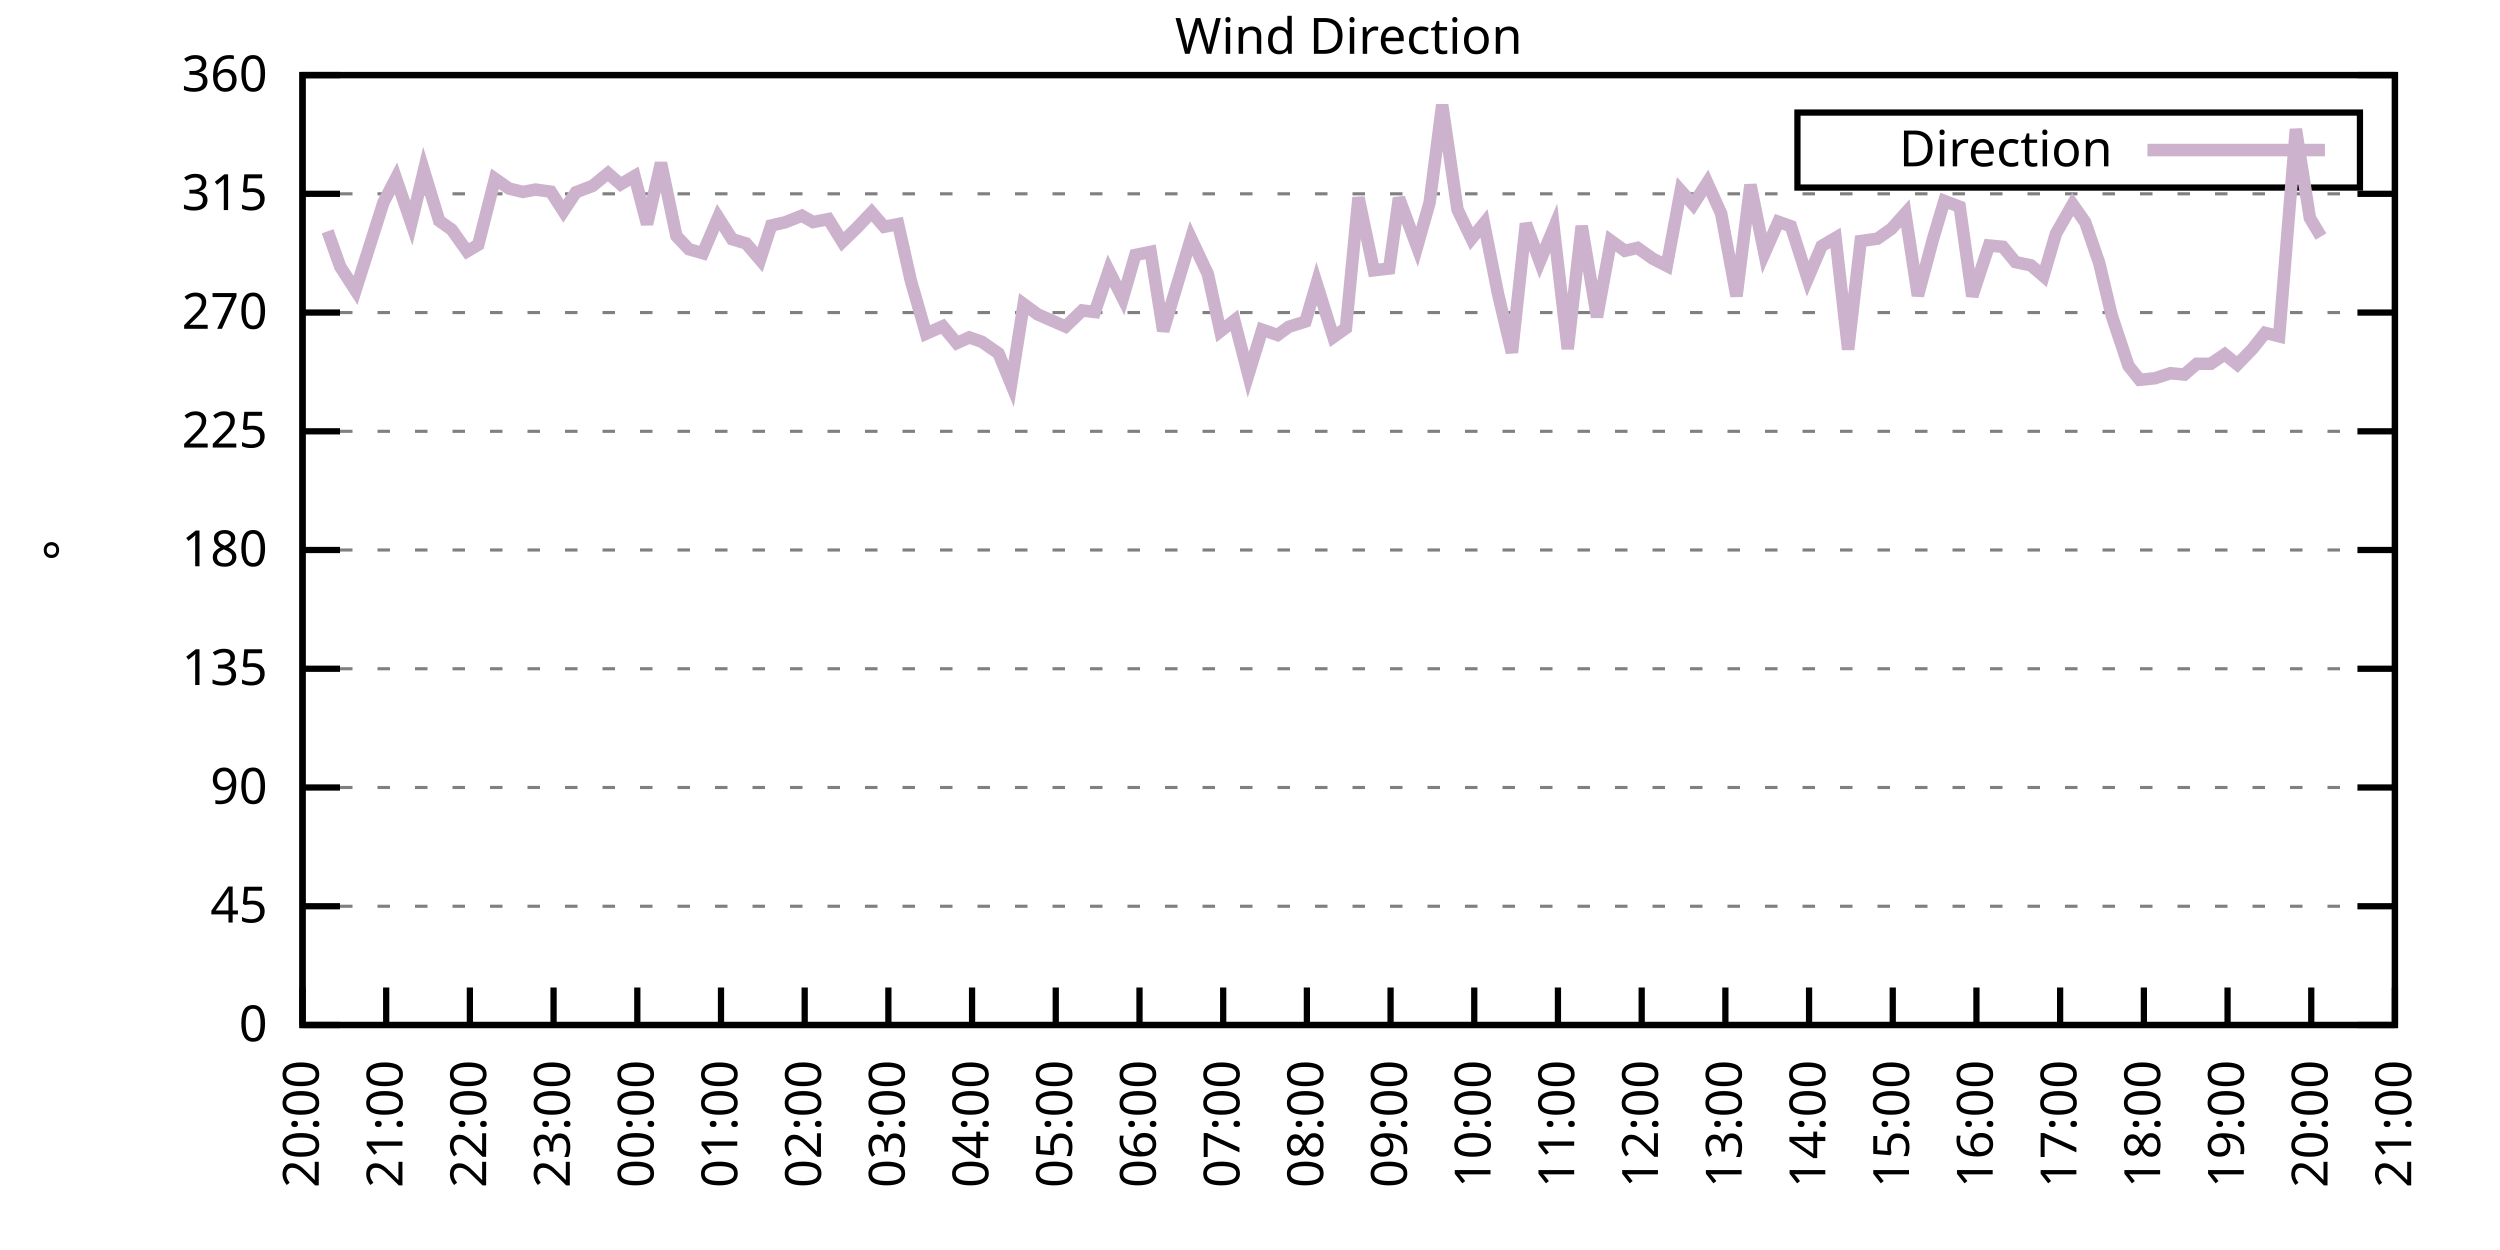
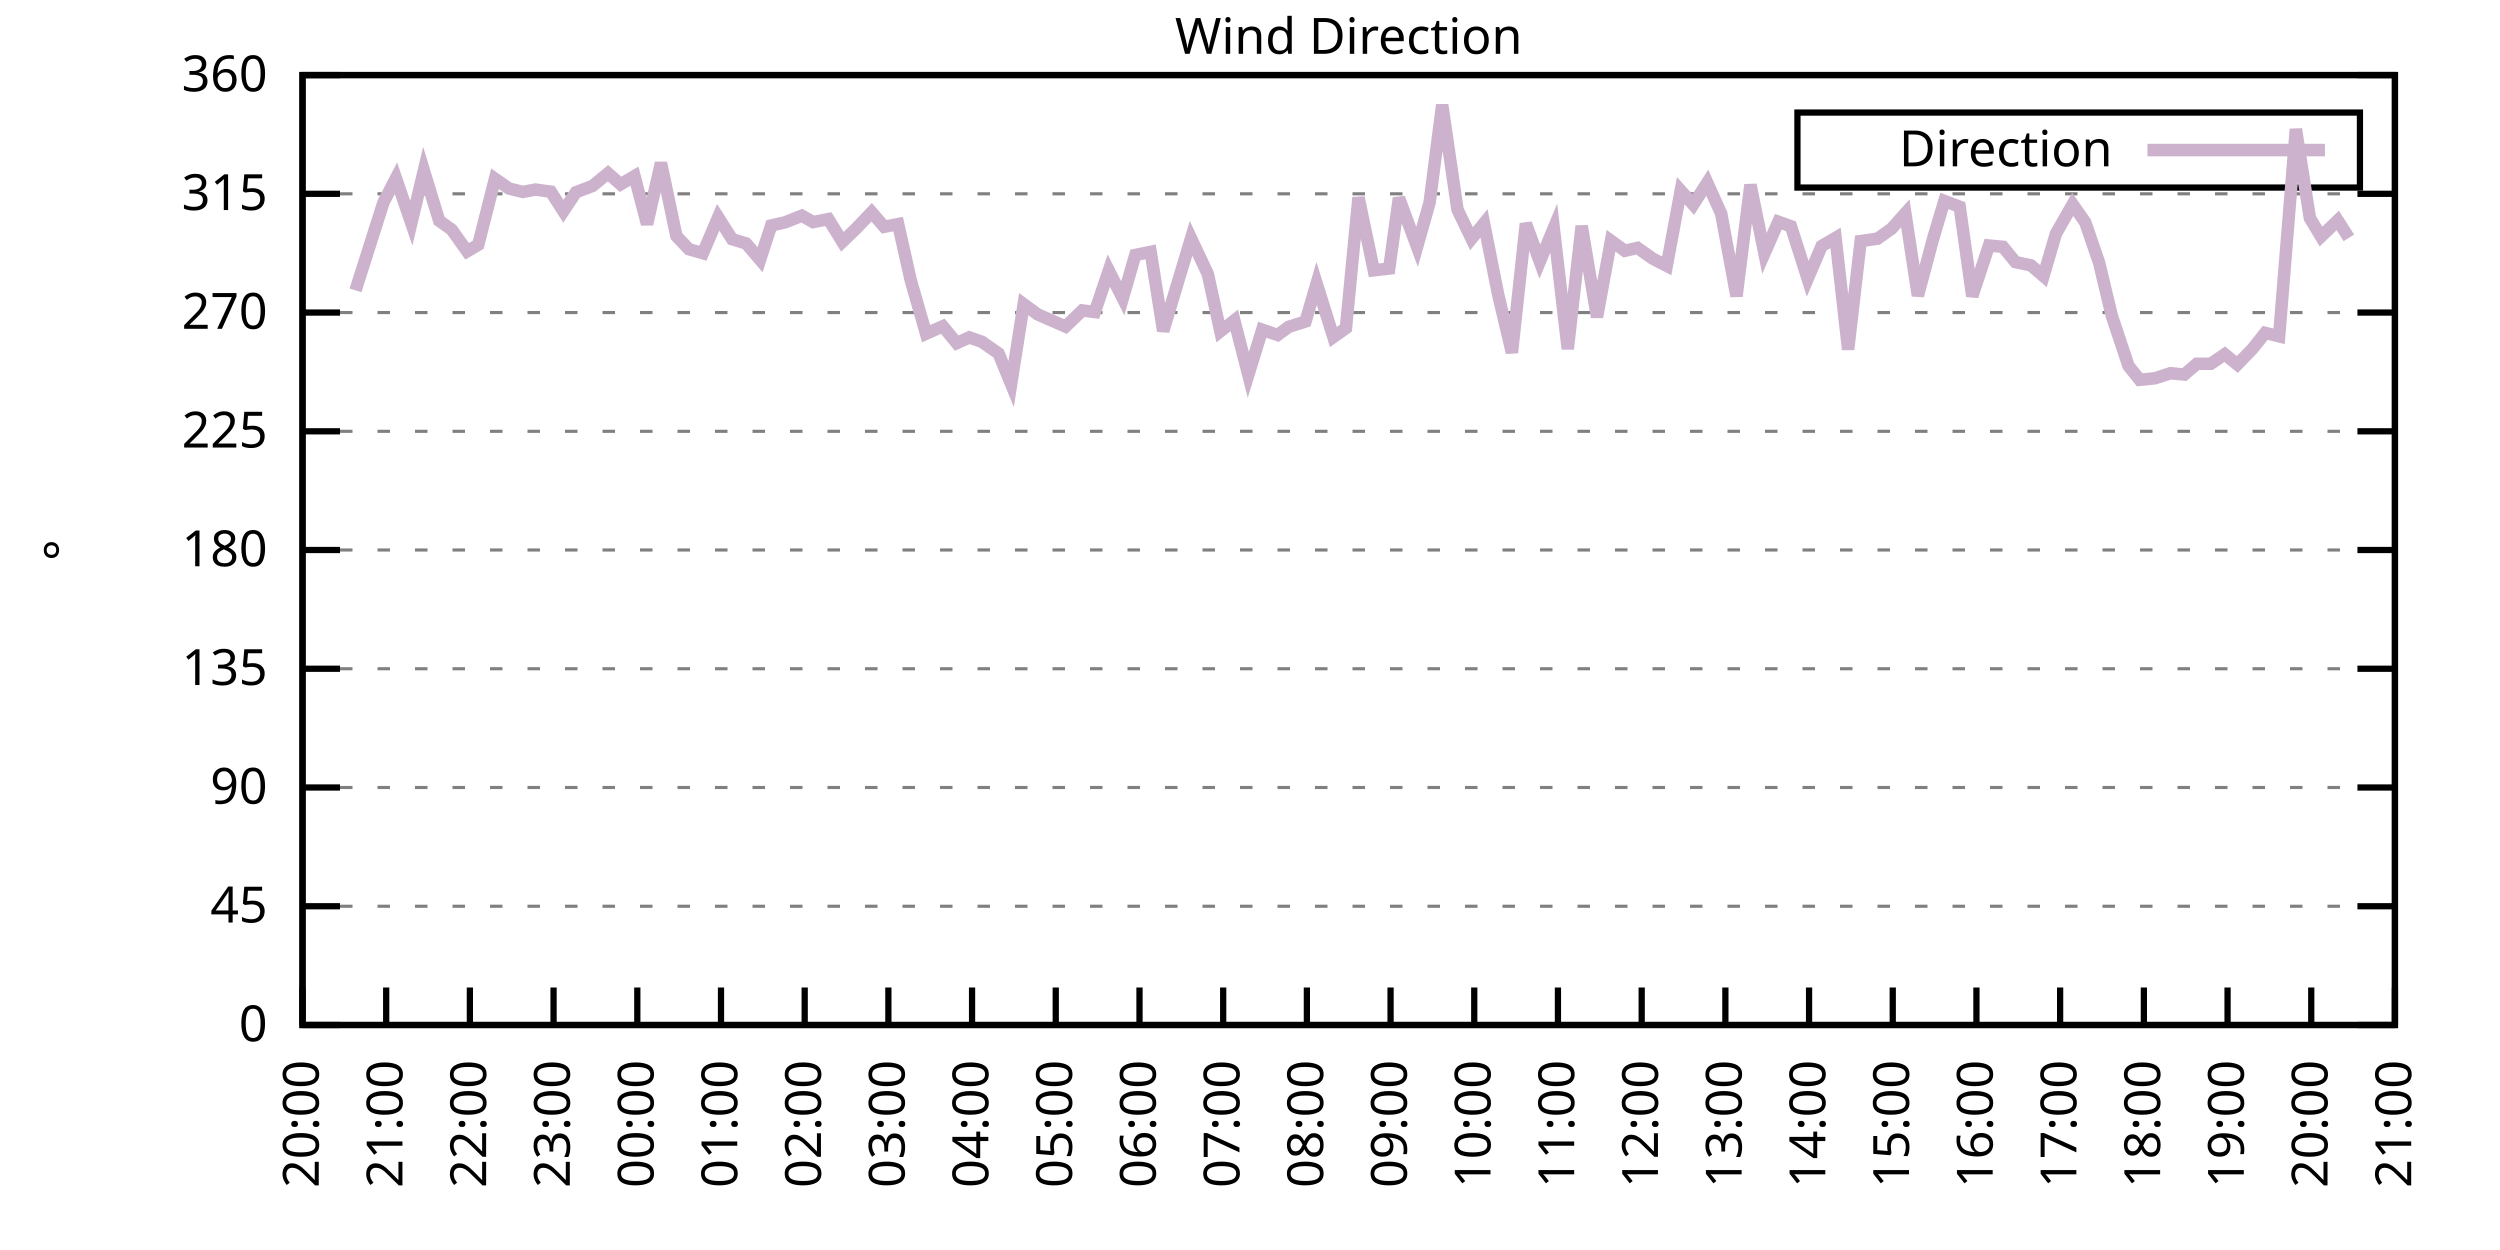
<svg xmlns="http://www.w3.org/2000/svg" xmlns:xlink="http://www.w3.org/1999/xlink" width="400" height="200" viewBox="0 0 400 200">
  <g id="gnuplot_canvas">
    <rect x="0" y="0" width="400" height="200" fill="none" />
    <defs>
      <circle id="gpDot" r="0.5" stroke-width="0.5" stroke="currentColor" />
      <path id="gpPt0" stroke-width="0.333" stroke="currentColor" d="M-1,0 h2 M0,-1 v2" />
      <path id="gpPt1" stroke-width="0.333" stroke="currentColor" d="M-1,-1 L1,1 M1,-1 L-1,1" />
      <path id="gpPt2" stroke-width="0.333" stroke="currentColor" d="M-1,0 L1,0 M0,-1 L0,1 M-1,-1 L1,1 M-1,1 L1,-1" />
      <rect id="gpPt3" stroke-width="0.333" stroke="currentColor" x="-1" y="-1" width="2" height="2" />
      <rect id="gpPt4" stroke-width="0.333" stroke="currentColor" fill="currentColor" x="-1" y="-1" width="2" height="2" />
      <circle id="gpPt5" stroke-width="0.333" stroke="currentColor" cx="0" cy="0" r="1" />
      <use xlink:href="#gpPt5" id="gpPt6" fill="currentColor" stroke="none" />
      <path id="gpPt7" stroke-width="0.333" stroke="currentColor" d="M0,-1.33 L-1.33,0.67 L1.33,0.67 z" />
      <use xlink:href="#gpPt7" id="gpPt8" fill="currentColor" stroke="none" />
      <use xlink:href="#gpPt7" id="gpPt9" stroke="currentColor" transform="rotate(180)" />
      <use xlink:href="#gpPt9" id="gpPt10" fill="currentColor" stroke="none" />
      <use xlink:href="#gpPt3" id="gpPt11" stroke="currentColor" transform="rotate(45)" />
      <use xlink:href="#gpPt11" id="gpPt12" fill="currentColor" stroke="none" />
      <path id="gpPt13" stroke-width="0.333" stroke="currentColor" d="M0,1.330 L1.265,0.411 L0.782,-1.067 L-0.782,-1.076 L-1.265,0.411 z" />
      <use xlink:href="#gpPt13" id="gpPt14" fill="currentColor" stroke="none" />
      <filter id="textbox" filterUnits="objectBoundingBox" x="0" y="0" height="1" width="1">
        <feFlood flood-color="white" flood-opacity="1" result="bgnd" />
        <feComposite in="SourceGraphic" in2="bgnd" operator="atop" />
      </filter>
      <filter id="greybox" filterUnits="objectBoundingBox" x="0" y="0" height="1" width="1">
        <feFlood flood-color="lightgrey" flood-opacity="1" result="grey" />
        <feComposite in="SourceGraphic" in2="grey" operator="atop" />
      </filter>
    </defs>
    <g fill="none" color="white" stroke="currentColor" stroke-width="1.00" stroke-linecap="butt" stroke-linejoin="miter">
</g>
    <g fill="none" color="black" stroke="currentColor" stroke-width="1.00" stroke-linecap="butt" stroke-linejoin="miter">
      <g stroke="none" shape-rendering="crispEdges">
        <polygon fill="rgb(255, 255, 255)" points="48.40,164.00 383.18,164.00 383.18,12.02 48.40,12.02 " />
      </g>
    </g>
    <g fill="none" color="black" stroke="currentColor" stroke-width="1.00" stroke-linecap="butt" stroke-linejoin="miter">
</g>
    <g fill="none" color="black" stroke="black" stroke-width="0.50" stroke-linecap="butt" stroke-linejoin="miter">
</g>
    <g fill="none" color="gray" stroke="currentColor" stroke-width="0.50" stroke-linecap="butt" stroke-linejoin="miter">
      <path stroke="gray" stroke-dasharray="2,4" class="gridline" d="M48.40,164.00 L383.19,164.00  " />
    </g>
    <g fill="none" color="gray" stroke="gray" stroke-width="1.00" stroke-linecap="butt" stroke-linejoin="miter">
</g>
    <g fill="none" color="black" stroke="currentColor" stroke-width="1.00" stroke-linecap="butt" stroke-linejoin="miter">
      <path stroke="black" d="M48.40,164.00 L54.40,164.00 M383.19,164.00 L377.19,164.00  " />
      <g transform="translate(42.80,166.60)" stroke="none" fill="black" font-family="Sans" font-size="8.00" text-anchor="end">
        <text>
          <tspan font-family="Sans"> 0</tspan>
        </text>
      </g>
    </g>
    <g fill="none" color="black" stroke="currentColor" stroke-width="1.00" stroke-linecap="butt" stroke-linejoin="miter">
</g>
    <g fill="none" color="black" stroke="black" stroke-width="0.50" stroke-linecap="butt" stroke-linejoin="miter">
</g>
    <g fill="none" color="gray" stroke="currentColor" stroke-width="0.50" stroke-linecap="butt" stroke-linejoin="miter">
      <path stroke="gray" stroke-dasharray="2,4" class="gridline" d="M48.40,145.00 L383.19,145.00  " />
    </g>
    <g fill="none" color="gray" stroke="gray" stroke-width="1.00" stroke-linecap="butt" stroke-linejoin="miter">
</g>
    <g fill="none" color="black" stroke="currentColor" stroke-width="1.00" stroke-linecap="butt" stroke-linejoin="miter">
      <path stroke="black" d="M48.40,145.00 L54.40,145.00 M383.19,145.00 L377.19,145.00  " />
      <g transform="translate(42.80,147.60)" stroke="none" fill="black" font-family="Sans" font-size="8.00" text-anchor="end">
        <text>
          <tspan font-family="Sans"> 45</tspan>
        </text>
      </g>
    </g>
    <g fill="none" color="black" stroke="currentColor" stroke-width="1.00" stroke-linecap="butt" stroke-linejoin="miter">
</g>
    <g fill="none" color="black" stroke="black" stroke-width="0.50" stroke-linecap="butt" stroke-linejoin="miter">
</g>
    <g fill="none" color="gray" stroke="currentColor" stroke-width="0.50" stroke-linecap="butt" stroke-linejoin="miter">
      <path stroke="gray" stroke-dasharray="2,4" class="gridline" d="M48.40,126.00 L383.19,126.00  " />
    </g>
    <g fill="none" color="gray" stroke="gray" stroke-width="1.00" stroke-linecap="butt" stroke-linejoin="miter">
</g>
    <g fill="none" color="black" stroke="currentColor" stroke-width="1.00" stroke-linecap="butt" stroke-linejoin="miter">
      <path stroke="black" d="M48.40,126.00 L54.40,126.00 M383.19,126.00 L377.19,126.00  " />
      <g transform="translate(42.80,128.60)" stroke="none" fill="black" font-family="Sans" font-size="8.00" text-anchor="end">
        <text>
          <tspan font-family="Sans"> 90</tspan>
        </text>
      </g>
    </g>
    <g fill="none" color="black" stroke="currentColor" stroke-width="1.00" stroke-linecap="butt" stroke-linejoin="miter">
</g>
    <g fill="none" color="black" stroke="black" stroke-width="0.50" stroke-linecap="butt" stroke-linejoin="miter">
</g>
    <g fill="none" color="gray" stroke="currentColor" stroke-width="0.50" stroke-linecap="butt" stroke-linejoin="miter">
      <path stroke="gray" stroke-dasharray="2,4" class="gridline" d="M48.40,107.00 L383.19,107.00  " />
    </g>
    <g fill="none" color="gray" stroke="gray" stroke-width="1.00" stroke-linecap="butt" stroke-linejoin="miter">
</g>
    <g fill="none" color="black" stroke="currentColor" stroke-width="1.00" stroke-linecap="butt" stroke-linejoin="miter">
      <path stroke="black" d="M48.40,107.00 L54.40,107.00 M383.19,107.00 L377.19,107.00  " />
      <g transform="translate(42.80,109.60)" stroke="none" fill="black" font-family="Sans" font-size="8.00" text-anchor="end">
        <text>
          <tspan font-family="Sans"> 135</tspan>
        </text>
      </g>
    </g>
    <g fill="none" color="black" stroke="currentColor" stroke-width="1.00" stroke-linecap="butt" stroke-linejoin="miter">
</g>
    <g fill="none" color="black" stroke="black" stroke-width="0.50" stroke-linecap="butt" stroke-linejoin="miter">
</g>
    <g fill="none" color="gray" stroke="currentColor" stroke-width="0.50" stroke-linecap="butt" stroke-linejoin="miter">
      <path stroke="gray" stroke-dasharray="2,4" class="gridline" d="M48.40,88.00 L383.19,88.00  " />
    </g>
    <g fill="none" color="gray" stroke="gray" stroke-width="1.00" stroke-linecap="butt" stroke-linejoin="miter">
</g>
    <g fill="none" color="black" stroke="currentColor" stroke-width="1.00" stroke-linecap="butt" stroke-linejoin="miter">
      <path stroke="black" d="M48.40,88.00 L54.40,88.00 M383.19,88.00 L377.19,88.00  " />
      <g transform="translate(42.80,90.60)" stroke="none" fill="black" font-family="Sans" font-size="8.00" text-anchor="end">
        <text>
          <tspan font-family="Sans"> 180</tspan>
        </text>
      </g>
    </g>
    <g fill="none" color="black" stroke="currentColor" stroke-width="1.00" stroke-linecap="butt" stroke-linejoin="miter">
</g>
    <g fill="none" color="black" stroke="black" stroke-width="0.50" stroke-linecap="butt" stroke-linejoin="miter">
</g>
    <g fill="none" color="gray" stroke="currentColor" stroke-width="0.50" stroke-linecap="butt" stroke-linejoin="miter">
      <path stroke="gray" stroke-dasharray="2,4" class="gridline" d="M48.40,69.01 L383.19,69.01  " />
    </g>
    <g fill="none" color="gray" stroke="gray" stroke-width="1.00" stroke-linecap="butt" stroke-linejoin="miter">
</g>
    <g fill="none" color="black" stroke="currentColor" stroke-width="1.00" stroke-linecap="butt" stroke-linejoin="miter">
      <path stroke="black" d="M48.40,69.01 L54.40,69.01 M383.19,69.01 L377.19,69.01  " />
      <g transform="translate(42.80,71.61)" stroke="none" fill="black" font-family="Sans" font-size="8.00" text-anchor="end">
        <text>
          <tspan font-family="Sans"> 225</tspan>
        </text>
      </g>
    </g>
    <g fill="none" color="black" stroke="currentColor" stroke-width="1.00" stroke-linecap="butt" stroke-linejoin="miter">
</g>
    <g fill="none" color="black" stroke="black" stroke-width="0.50" stroke-linecap="butt" stroke-linejoin="miter">
</g>
    <g fill="none" color="gray" stroke="currentColor" stroke-width="0.50" stroke-linecap="butt" stroke-linejoin="miter">
      <path stroke="gray" stroke-dasharray="2,4" class="gridline" d="M48.40,50.01 L383.19,50.01  " />
    </g>
    <g fill="none" color="gray" stroke="gray" stroke-width="1.00" stroke-linecap="butt" stroke-linejoin="miter">
</g>
    <g fill="none" color="black" stroke="currentColor" stroke-width="1.00" stroke-linecap="butt" stroke-linejoin="miter">
      <path stroke="black" d="M48.40,50.01 L54.40,50.01 M383.19,50.01 L377.19,50.01  " />
      <g transform="translate(42.80,52.61)" stroke="none" fill="black" font-family="Sans" font-size="8.00" text-anchor="end">
        <text>
          <tspan font-family="Sans"> 270</tspan>
        </text>
      </g>
    </g>
    <g fill="none" color="black" stroke="currentColor" stroke-width="1.00" stroke-linecap="butt" stroke-linejoin="miter">
</g>
    <g fill="none" color="black" stroke="black" stroke-width="0.50" stroke-linecap="butt" stroke-linejoin="miter">
</g>
    <g fill="none" color="gray" stroke="currentColor" stroke-width="0.50" stroke-linecap="butt" stroke-linejoin="miter">
      <path stroke="gray" stroke-dasharray="2,4" class="gridline" d="M48.40,31.01 L383.19,31.01  " />
    </g>
    <g fill="none" color="gray" stroke="gray" stroke-width="1.00" stroke-linecap="butt" stroke-linejoin="miter">
</g>
    <g fill="none" color="black" stroke="currentColor" stroke-width="1.00" stroke-linecap="butt" stroke-linejoin="miter">
      <path stroke="black" d="M48.40,31.01 L54.40,31.01 M383.19,31.01 L377.19,31.01  " />
      <g transform="translate(42.80,33.61)" stroke="none" fill="black" font-family="Sans" font-size="8.00" text-anchor="end">
        <text>
          <tspan font-family="Sans"> 315</tspan>
        </text>
      </g>
    </g>
    <g fill="none" color="black" stroke="currentColor" stroke-width="1.00" stroke-linecap="butt" stroke-linejoin="miter">
</g>
    <g fill="none" color="black" stroke="black" stroke-width="0.50" stroke-linecap="butt" stroke-linejoin="miter">
</g>
    <g fill="none" color="gray" stroke="currentColor" stroke-width="0.50" stroke-linecap="butt" stroke-linejoin="miter">
      <path stroke="gray" stroke-dasharray="2,4" class="gridline" d="M48.40,12.01 L383.19,12.01  " />
    </g>
    <g fill="none" color="gray" stroke="gray" stroke-width="1.00" stroke-linecap="butt" stroke-linejoin="miter">
</g>
    <g fill="none" color="black" stroke="currentColor" stroke-width="1.00" stroke-linecap="butt" stroke-linejoin="miter">
      <path stroke="black" d="M48.40,12.01 L54.40,12.01 M383.19,12.01 L377.19,12.01  " />
      <g transform="translate(42.80,14.61)" stroke="none" fill="black" font-family="Sans" font-size="8.00" text-anchor="end">
        <text>
          <tspan font-family="Sans"> 360</tspan>
        </text>
      </g>
    </g>
    <g fill="none" color="black" stroke="currentColor" stroke-width="1.00" stroke-linecap="butt" stroke-linejoin="miter">
      <path stroke="black" d="M48.40,164.00 L48.40,158.00  " />
      <g transform="translate(51.00,169.60) rotate(270.00)" stroke="none" fill="black" font-family="Sans" font-size="8.00" text-anchor="end">
        <text>
          <tspan font-family="Sans">20:00</tspan>
        </text>
      </g>
    </g>
    <g fill="none" color="black" stroke="currentColor" stroke-width="1.00" stroke-linecap="butt" stroke-linejoin="miter">
      <path stroke="black" d="M61.79,164.00 L61.79,158.00  " />
      <g transform="translate(64.39,169.60) rotate(270.00)" stroke="none" fill="black" font-family="Sans" font-size="8.00" text-anchor="end">
        <text>
          <tspan font-family="Sans">21:00</tspan>
        </text>
      </g>
    </g>
    <g fill="none" color="black" stroke="currentColor" stroke-width="1.00" stroke-linecap="butt" stroke-linejoin="miter">
      <path stroke="black" d="M75.18,164.00 L75.18,158.00  " />
      <g transform="translate(77.78,169.60) rotate(270.00)" stroke="none" fill="black" font-family="Sans" font-size="8.00" text-anchor="end">
        <text>
          <tspan font-family="Sans">22:00</tspan>
        </text>
      </g>
    </g>
    <g fill="none" color="black" stroke="currentColor" stroke-width="1.00" stroke-linecap="butt" stroke-linejoin="miter">
      <path stroke="black" d="M88.57,164.00 L88.57,158.00  " />
      <g transform="translate(91.17,169.60) rotate(270.00)" stroke="none" fill="black" font-family="Sans" font-size="8.00" text-anchor="end">
        <text>
          <tspan font-family="Sans">23:00</tspan>
        </text>
      </g>
    </g>
    <g fill="none" color="black" stroke="currentColor" stroke-width="1.00" stroke-linecap="butt" stroke-linejoin="miter">
      <path stroke="black" d="M101.97,164.00 L101.97,158.00  " />
      <g transform="translate(104.57,169.60) rotate(270.00)" stroke="none" fill="black" font-family="Sans" font-size="8.00" text-anchor="end">
        <text>
          <tspan font-family="Sans">00:00</tspan>
        </text>
      </g>
    </g>
    <g fill="none" color="black" stroke="currentColor" stroke-width="1.00" stroke-linecap="butt" stroke-linejoin="miter">
      <path stroke="black" d="M115.36,164.00 L115.36,158.00  " />
      <g transform="translate(117.96,169.60) rotate(270.00)" stroke="none" fill="black" font-family="Sans" font-size="8.00" text-anchor="end">
        <text>
          <tspan font-family="Sans">01:00</tspan>
        </text>
      </g>
    </g>
    <g fill="none" color="black" stroke="currentColor" stroke-width="1.00" stroke-linecap="butt" stroke-linejoin="miter">
      <path stroke="black" d="M128.75,164.00 L128.75,158.00  " />
      <g transform="translate(131.35,169.60) rotate(270.00)" stroke="none" fill="black" font-family="Sans" font-size="8.00" text-anchor="end">
        <text>
          <tspan font-family="Sans">02:00</tspan>
        </text>
      </g>
    </g>
    <g fill="none" color="black" stroke="currentColor" stroke-width="1.00" stroke-linecap="butt" stroke-linejoin="miter">
      <path stroke="black" d="M142.14,164.00 L142.14,158.00  " />
      <g transform="translate(144.74,169.60) rotate(270.00)" stroke="none" fill="black" font-family="Sans" font-size="8.00" text-anchor="end">
        <text>
          <tspan font-family="Sans">03:00</tspan>
        </text>
      </g>
    </g>
    <g fill="none" color="black" stroke="currentColor" stroke-width="1.00" stroke-linecap="butt" stroke-linejoin="miter">
      <path stroke="black" d="M155.53,164.00 L155.53,158.00  " />
      <g transform="translate(158.13,169.60) rotate(270.00)" stroke="none" fill="black" font-family="Sans" font-size="8.00" text-anchor="end">
        <text>
          <tspan font-family="Sans">04:00</tspan>
        </text>
      </g>
    </g>
    <g fill="none" color="black" stroke="currentColor" stroke-width="1.00" stroke-linecap="butt" stroke-linejoin="miter">
      <path stroke="black" d="M168.92,164.00 L168.92,158.00  " />
      <g transform="translate(171.52,169.60) rotate(270.00)" stroke="none" fill="black" font-family="Sans" font-size="8.00" text-anchor="end">
        <text>
          <tspan font-family="Sans">05:00</tspan>
        </text>
      </g>
    </g>
    <g fill="none" color="black" stroke="currentColor" stroke-width="1.00" stroke-linecap="butt" stroke-linejoin="miter">
      <path stroke="black" d="M182.32,164.00 L182.32,158.00  " />
      <g transform="translate(184.92,169.60) rotate(270.00)" stroke="none" fill="black" font-family="Sans" font-size="8.00" text-anchor="end">
        <text>
          <tspan font-family="Sans">06:00</tspan>
        </text>
      </g>
    </g>
    <g fill="none" color="black" stroke="currentColor" stroke-width="1.00" stroke-linecap="butt" stroke-linejoin="miter">
      <path stroke="black" d="M195.71,164.00 L195.71,158.00  " />
      <g transform="translate(198.31,169.60) rotate(270.00)" stroke="none" fill="black" font-family="Sans" font-size="8.00" text-anchor="end">
        <text>
          <tspan font-family="Sans">07:00</tspan>
        </text>
      </g>
    </g>
    <g fill="none" color="black" stroke="currentColor" stroke-width="1.00" stroke-linecap="butt" stroke-linejoin="miter">
      <path stroke="black" d="M209.10,164.00 L209.10,158.00  " />
      <g transform="translate(211.70,169.60) rotate(270.00)" stroke="none" fill="black" font-family="Sans" font-size="8.00" text-anchor="end">
        <text>
          <tspan font-family="Sans">08:00</tspan>
        </text>
      </g>
    </g>
    <g fill="none" color="black" stroke="currentColor" stroke-width="1.00" stroke-linecap="butt" stroke-linejoin="miter">
      <path stroke="black" d="M222.49,164.00 L222.49,158.00  " />
      <g transform="translate(225.09,169.60) rotate(270.00)" stroke="none" fill="black" font-family="Sans" font-size="8.00" text-anchor="end">
        <text>
          <tspan font-family="Sans">09:00</tspan>
        </text>
      </g>
    </g>
    <g fill="none" color="black" stroke="currentColor" stroke-width="1.00" stroke-linecap="butt" stroke-linejoin="miter">
      <path stroke="black" d="M235.88,164.00 L235.88,158.00  " />
      <g transform="translate(238.48,169.60) rotate(270.00)" stroke="none" fill="black" font-family="Sans" font-size="8.00" text-anchor="end">
        <text>
          <tspan font-family="Sans">10:00</tspan>
        </text>
      </g>
    </g>
    <g fill="none" color="black" stroke="currentColor" stroke-width="1.00" stroke-linecap="butt" stroke-linejoin="miter">
      <path stroke="black" d="M249.27,164.00 L249.27,158.00  " />
      <g transform="translate(251.87,169.60) rotate(270.00)" stroke="none" fill="black" font-family="Sans" font-size="8.00" text-anchor="end">
        <text>
          <tspan font-family="Sans">11:00</tspan>
        </text>
      </g>
    </g>
    <g fill="none" color="black" stroke="currentColor" stroke-width="1.00" stroke-linecap="butt" stroke-linejoin="miter">
      <path stroke="black" d="M262.67,164.00 L262.67,158.00  " />
      <g transform="translate(265.27,169.60) rotate(270.00)" stroke="none" fill="black" font-family="Sans" font-size="8.00" text-anchor="end">
        <text>
          <tspan font-family="Sans">12:00</tspan>
        </text>
      </g>
    </g>
    <g fill="none" color="black" stroke="currentColor" stroke-width="1.00" stroke-linecap="butt" stroke-linejoin="miter">
      <path stroke="black" d="M276.06,164.00 L276.06,158.00  " />
      <g transform="translate(278.66,169.60) rotate(270.00)" stroke="none" fill="black" font-family="Sans" font-size="8.00" text-anchor="end">
        <text>
          <tspan font-family="Sans">13:00</tspan>
        </text>
      </g>
    </g>
    <g fill="none" color="black" stroke="currentColor" stroke-width="1.00" stroke-linecap="butt" stroke-linejoin="miter">
      <path stroke="black" d="M289.45,164.00 L289.45,158.00  " />
      <g transform="translate(292.05,169.60) rotate(270.00)" stroke="none" fill="black" font-family="Sans" font-size="8.00" text-anchor="end">
        <text>
          <tspan font-family="Sans">14:00</tspan>
        </text>
      </g>
    </g>
    <g fill="none" color="black" stroke="currentColor" stroke-width="1.00" stroke-linecap="butt" stroke-linejoin="miter">
      <path stroke="black" d="M302.84,164.00 L302.84,158.00  " />
      <g transform="translate(305.44,169.60) rotate(270.00)" stroke="none" fill="black" font-family="Sans" font-size="8.00" text-anchor="end">
        <text>
          <tspan font-family="Sans">15:00</tspan>
        </text>
      </g>
    </g>
    <g fill="none" color="black" stroke="currentColor" stroke-width="1.00" stroke-linecap="butt" stroke-linejoin="miter">
      <path stroke="black" d="M316.23,164.00 L316.23,158.00  " />
      <g transform="translate(318.83,169.60) rotate(270.00)" stroke="none" fill="black" font-family="Sans" font-size="8.00" text-anchor="end">
        <text>
          <tspan font-family="Sans">16:00</tspan>
        </text>
      </g>
    </g>
    <g fill="none" color="black" stroke="currentColor" stroke-width="1.00" stroke-linecap="butt" stroke-linejoin="miter">
      <path stroke="black" d="M329.62,164.00 L329.62,158.00  " />
      <g transform="translate(332.22,169.60) rotate(270.00)" stroke="none" fill="black" font-family="Sans" font-size="8.00" text-anchor="end">
        <text>
          <tspan font-family="Sans">17:00</tspan>
        </text>
      </g>
    </g>
    <g fill="none" color="black" stroke="currentColor" stroke-width="1.00" stroke-linecap="butt" stroke-linejoin="miter">
      <path stroke="black" d="M343.02,164.00 L343.02,158.00  " />
      <g transform="translate(345.62,169.60) rotate(270.00)" stroke="none" fill="black" font-family="Sans" font-size="8.00" text-anchor="end">
        <text>
          <tspan font-family="Sans">18:00</tspan>
        </text>
      </g>
    </g>
    <g fill="none" color="black" stroke="currentColor" stroke-width="1.00" stroke-linecap="butt" stroke-linejoin="miter">
      <path stroke="black" d="M356.41,164.00 L356.41,158.00  " />
      <g transform="translate(359.01,169.60) rotate(270.00)" stroke="none" fill="black" font-family="Sans" font-size="8.00" text-anchor="end">
        <text>
          <tspan font-family="Sans">19:00</tspan>
        </text>
      </g>
    </g>
    <g fill="none" color="black" stroke="currentColor" stroke-width="1.00" stroke-linecap="butt" stroke-linejoin="miter">
      <path stroke="black" d="M369.80,164.00 L369.80,158.00  " />
      <g transform="translate(372.40,169.60) rotate(270.00)" stroke="none" fill="black" font-family="Sans" font-size="8.00" text-anchor="end">
        <text>
          <tspan font-family="Sans">20:00</tspan>
        </text>
      </g>
    </g>
    <g fill="none" color="black" stroke="currentColor" stroke-width="1.00" stroke-linecap="butt" stroke-linejoin="miter">
      <path stroke="black" d="M383.19,164.00 L383.19,158.00  " />
      <g transform="translate(385.79,169.60) rotate(270.00)" stroke="none" fill="black" font-family="Sans" font-size="8.00" text-anchor="end">
        <text>
          <tspan font-family="Sans">21:00</tspan>
        </text>
      </g>
    </g>
    <g fill="none" color="black" stroke="currentColor" stroke-width="1.00" stroke-linecap="butt" stroke-linejoin="miter">
</g>
    <g fill="none" color="black" stroke="currentColor" stroke-width="1.00" stroke-linecap="butt" stroke-linejoin="miter">
      <path stroke="black" d="M48.40,12.01 L48.40,164.00 L383.19,164.00 L383.19,12.01 L48.40,12.01 Z  " />
    </g>
    <g fill="none" color="black" stroke="currentColor" stroke-width="1.00" stroke-linecap="butt" stroke-linejoin="miter">
</g>
    <g fill="none" color="black" stroke="currentColor" stroke-width="1.00" stroke-linecap="butt" stroke-linejoin="miter">
      <path stroke="black" d="M287.59,30.01 L287.59,18.01 L377.59,18.01 L377.59,30.01 L287.59,30.01 Z  " />
    </g>
    <g id="Wind_direction_plot_1">
      <g fill="none" color="white" stroke="black" stroke-width="2.00" stroke-linecap="butt" stroke-linejoin="miter">
</g>
      <g fill="none" color="black" stroke="currentColor" stroke-width="2.00" stroke-linecap="butt" stroke-linejoin="miter">
        <g transform="translate(337.99,26.61)" stroke="none" fill="black" font-family="Sans" font-size="8.00" text-anchor="end">
          <text>
            <tspan font-family="Sans">Direction</tspan>
          </text>
        </g>
      </g>
      <g fill="none" color="black" stroke="currentColor" stroke-width="2.00" stroke-linecap="butt" stroke-linejoin="miter">
-         <path stroke="rgb(204, 178, 204)" d="M343.59,24.01 L371.99,24.01 M52.42,37.00 L54.43,42.66 L56.88,46.46 L61.35,32.40 L63.35,28.52 L65.81,35.70   L67.82,27.29 L70.27,35.32 L72.28,36.75 L74.74,40.21 L76.52,39.16 L79.20,28.60 L81.43,30.16 L83.66,30.71   L85.67,30.33 L88.13,30.67 L90.14,33.80 L92.15,30.76 L94.82,29.74 L97.28,27.72 L99.29,29.49 L101.52,28.18   L103.53,35.86 L105.76,26.07 L108.22,37.76 L110.22,39.87 L112.46,40.51 L114.91,34.77 L117.14,38.27 L119.38,38.95   L121.61,41.56 L123.39,36.08 L125.62,35.57 L128.30,34.51 L130.09,35.53 L132.54,35.06 L134.78,38.69 L137.01,36.54   L139.46,33.96 L141.47,36.29 L143.70,35.86 L145.71,44.81 L148.17,53.39 L150.85,52.20 L153.08,54.90 L155.09,53.98   L157.10,54.69 L159.77,56.55 L161.78,61.45 L163.79,48.66 L166.02,50.30 L170.49,52.25 L173.17,49.67 L175.17,49.92   L177.41,43.29 L179.64,47.73 L181.65,40.80 L184.10,40.30 L186.11,52.96 L190.57,38.14 L193.25,43.84 L195.26,53.01   L197.49,51.27 L199.73,59.97 L201.96,52.75 L204.41,53.60 L206.20,52.29 L208.88,51.44 L210.66,45.36 L213.34,53.93   L215.35,52.50 L217.36,31.60 L219.81,43.25 L222.27,42.96 L223.83,31.68 L226.73,39.49 L228.74,32.40 L230.75,16.78   L233.20,33.54 L235.44,38.19 L237.44,35.74 L239.68,47.01 L241.91,56.42 L244.14,35.78 L246.37,41.86 L248.60,36.50   L250.84,55.83 L253.07,36.16 L255.52,50.73 L257.76,38.52 L259.99,40.13 L262.00,39.66 L264.45,41.39 L266.68,42.53   L268.92,30.50 L270.92,32.74 L273.16,29.24 L275.39,34.18 L277.84,47.39 L280.07,29.57 L282.31,40.55 L284.54,35.48   L286.55,36.20 L289.23,44.60 L291.46,39.37 L293.69,38.06 L295.70,55.92 L297.71,38.57 L300.39,38.19 L302.62,36.62   L304.85,34.13 L306.86,47.31 L309.31,38.14 L311.10,32.15 L313.55,33.08 L315.56,47.39 L318.24,39.28 L320.47,39.49   L322.48,41.94 L324.94,42.45 L326.95,44.18 L328.95,37.38 L331.63,32.70 L333.64,35.57 L335.87,42.07 L337.88,50.51   L340.56,58.54 L342.35,60.77 L344.80,60.52 L347.26,59.72 L349.49,59.93 L351.50,58.20 L353.73,58.20 L355.96,56.68   L357.97,58.32 L360.42,55.79 L362.43,53.26 L364.66,53.81 L367.34,20.66 L369.58,34.89 L371.36,37.85  " />
+         <path stroke="rgb(204, 178, 204)" d="M343.59,24.01 L371.99,24.01 M56.88,46.46 L61.35,32.40 L63.35,28.52 L65.81,35.70 L67.82,27.29 L70.27,35.32   L72.28,36.75 L74.74,40.21 L76.52,39.16 L79.20,28.60 L81.43,30.16 L83.66,30.71 L85.67,30.33 L88.13,30.67   L90.14,33.80 L92.15,30.76 L94.82,29.74 L97.28,27.72 L99.29,29.49 L101.52,28.18 L103.53,35.86 L105.76,26.07   L108.22,37.76 L110.22,39.87 L112.46,40.51 L114.91,34.77 L117.14,38.27 L119.38,38.95 L121.61,41.56 L123.39,36.08   L125.62,35.57 L128.30,34.51 L130.09,35.53 L132.54,35.06 L134.78,38.69 L137.01,36.54 L139.46,33.96 L141.47,36.29   L143.70,35.86 L145.71,44.81 L148.17,53.39 L150.85,52.20 L153.08,54.90 L155.09,53.98 L157.10,54.69 L159.77,56.55   L161.78,61.45 L163.79,48.66 L166.02,50.30 L170.49,52.25 L173.17,49.67 L175.17,49.92 L177.41,43.29 L179.64,47.73   L181.65,40.80 L184.10,40.30 L186.11,52.96 L190.57,38.14 L193.25,43.84 L195.26,53.01 L197.49,51.27 L199.73,59.97   L201.96,52.75 L204.41,53.60 L206.20,52.29 L208.88,51.44 L210.66,45.36 L213.34,53.93 L215.35,52.50 L217.36,31.60   L219.81,43.25 L222.27,42.96 L223.83,31.68 L226.73,39.49 L228.74,32.40 L230.75,16.78 L233.20,33.54 L235.44,38.19   L237.44,35.74 L239.68,47.01 L241.91,56.42 L244.14,35.78 L246.37,41.86 L248.60,36.50 L250.84,55.83 L253.07,36.16   L255.52,50.73 L257.76,38.52 L259.99,40.13 L262.00,39.66 L264.45,41.39 L266.68,42.53 L268.92,30.50 L270.92,32.74   L273.16,29.24 L275.39,34.18 L277.84,47.39 L280.07,29.57 L282.31,40.55 L284.54,35.48 L286.55,36.20 L289.23,44.60   L291.46,39.37 L293.69,38.06 L295.70,55.92 L297.71,38.57 L300.39,38.19 L302.62,36.62 L304.85,34.13 L306.86,47.31   L309.31,38.14 L311.10,32.15 L313.55,33.08 L315.56,47.39 L318.24,39.28 L320.47,39.49 L322.48,41.94 L324.94,42.45   L326.95,44.18 L328.95,37.38 L331.63,32.70 L333.64,35.57 L335.87,42.07 L337.88,50.51 L340.56,58.54 L342.35,60.77   L344.80,60.52 L347.26,59.72 L349.49,59.93 L351.50,58.20 L353.73,58.20 L355.96,56.68 L357.97,58.32 L360.42,55.79   L362.43,53.26 L364.66,53.81 L367.34,20.66 L369.58,34.89 L371.36,37.85 L374.04,35.27 L375.82,38.06  " />
      </g>
    </g>
    <g fill="none" color="black" stroke="currentColor" stroke-width="2.00" stroke-linecap="butt" stroke-linejoin="miter">
</g>
    <g fill="none" color="black" stroke="black" stroke-width="1.00" stroke-linecap="butt" stroke-linejoin="miter">
</g>
    <g fill="none" color="black" stroke="currentColor" stroke-width="1.00" stroke-linecap="butt" stroke-linejoin="miter">
      <path stroke="black" d="M48.40,12.01 L48.40,164.00 L383.19,164.00 L383.19,12.01 L48.40,12.01 Z  " />
      <g transform="translate(12.80,88.01) rotate(270.00)" stroke="none" fill="black" font-family="Sans" font-size="8.00" text-anchor="middle">
        <text>
          <tspan font-family="Sans">°</tspan>
        </text>
      </g>
    </g>
    <g fill="none" color="black" stroke="currentColor" stroke-width="1.00" stroke-linecap="butt" stroke-linejoin="miter">
</g>
    <g fill="none" color="black" stroke="currentColor" stroke-width="1.00" stroke-linecap="butt" stroke-linejoin="miter">
      <g transform="translate(215.79,8.61)" stroke="none" fill="black" font-family="Sans" font-size="8.00" text-anchor="middle">
        <text>
          <tspan font-family="Sans">Wind Direction</tspan>
        </text>
      </g>
    </g>
    <g fill="none" color="black" stroke="currentColor" stroke-width="1.00" stroke-linecap="butt" stroke-linejoin="miter">
</g>
  </g>
</svg>
